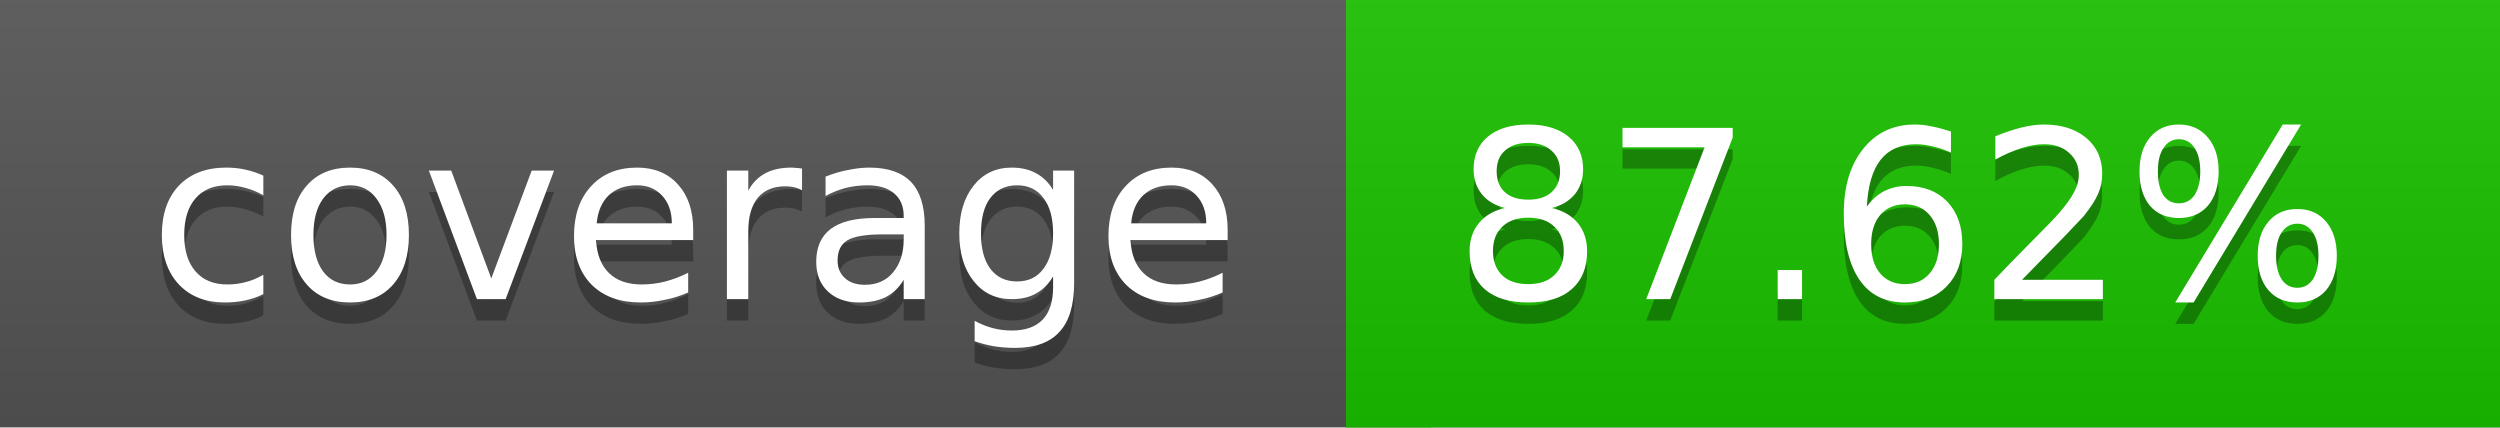
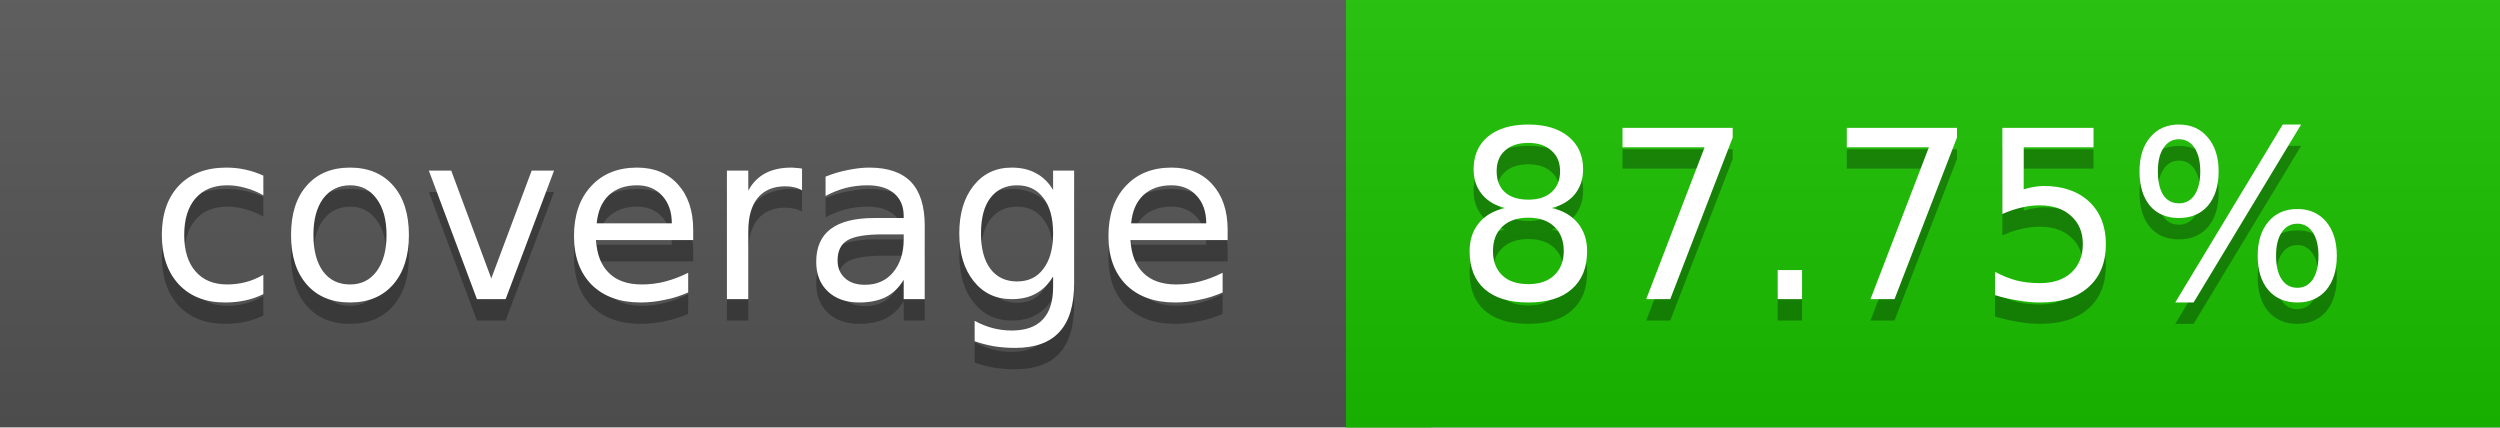
<svg xmlns="http://www.w3.org/2000/svg" width="117" height="20">
  <linearGradient id="a" x2="0" y2="100%">
    <stop offset="0" stop-color="#bbb" stop-opacity=".1" />
    <stop offset="1" stop-opacity=".1" />
  </linearGradient>
  <rect rx="0" width="117" height="20" fill="#555" />
  <rect rx="0" x="63" width="54" height="20" fill="#1bc200" />
  <path fill="#1bc200" d="M63 0h4v20h-4z" />
  <rect rx="0" width="117" height="20" fill="url(#a)" />
  <g fill="#fff" text-anchor="middle" font-family="DejaVu Sans,Verdana,Geneva,sans-serif" font-size="11">
    <text x="32.5" y="15" fill="#010101" fill-opacity=".3">coverage</text>
    <text x="32.5" y="14">coverage</text>
-     <text x="89" y="15" fill="#010101" fill-opacity=".3">87.62%</text>
-     <text x="89" y="14">87.62%</text>
+     <text x="89" y="15" fill="#010101" fill-opacity=".3">87.75%</text>
+     <text x="89" y="14">87.75%</text>
  </g>
</svg>
